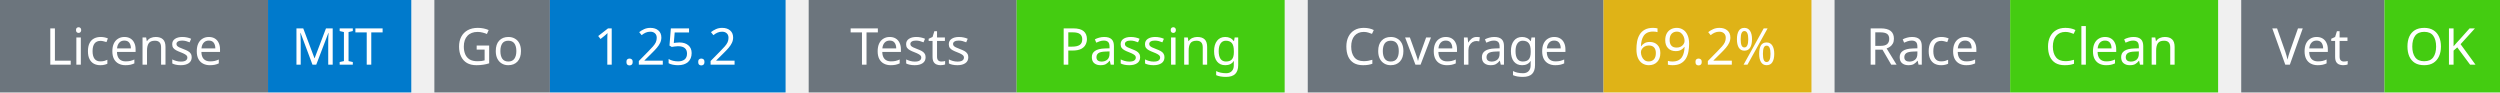
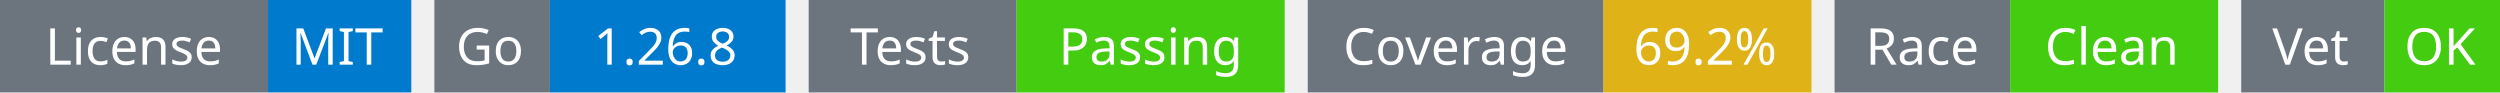
<svg xmlns="http://www.w3.org/2000/svg" width="541" height="20" viewBox="0 0 541 20">
  <g transform="translate(0, 0)">
    <rect x="0" y="0" width="58" height="20" fill="#6c757d" />
    <rect x="58" y="0" width="31" height="20" fill="#007acc" />
    <text x="29" y="14" text-anchor="middle" font-family="sans-serif" font-size="11" fill="white">License</text>
    <text x="73" y="14" text-anchor="middle" font-family="sans-serif" font-size="11" fill="white">MIT</text>
  </g>
  <g transform="translate(94, 0)">
    <rect x="0" y="0" width="25" height="20" fill="#6c757d" />
    <rect x="25" y="0" width="51" height="20" fill="#007acc" />
    <text x="12" y="14" text-anchor="middle" font-family="sans-serif" font-size="11" fill="white">Go</text>
-     <text x="50" y="14" text-anchor="middle" font-family="sans-serif" font-size="11" fill="white">1.25.2</text>
+     <text x="50" y="14" text-anchor="middle" font-family="sans-serif" font-size="11" fill="white">1.26.8</text>
  </g>
  <g transform="translate(175, 0)">
    <rect x="0" y="0" width="45" height="20" fill="#6c757d" />
    <rect x="45" y="0" width="58" height="20" fill="#4c1" />
    <text x="22" y="14" text-anchor="middle" font-family="sans-serif" font-size="11" fill="white">Tests</text>
    <text x="74" y="14" text-anchor="middle" font-family="sans-serif" font-size="11" fill="white">Passing</text>
  </g>
  <g transform="translate(283, 0)">
    <rect x="0" y="0" width="64" height="20" fill="#6c757d" />
    <rect x="64" y="0" width="45" height="20" fill="#dfb317" />
    <text x="32" y="14" text-anchor="middle" font-family="sans-serif" font-size="11" fill="white">Coverage</text>
    <text x="86" y="14" text-anchor="middle" font-family="sans-serif" font-size="11" fill="white">69.2%</text>
  </g>
  <g transform="translate(397, 0)">
    <rect x="0" y="0" width="38" height="20" fill="#6c757d" />
    <rect x="38" y="0" width="45" height="20" fill="#4c1" />
    <text x="19" y="14" text-anchor="middle" font-family="sans-serif" font-size="11" fill="white">Race</text>
    <text x="60" y="14" text-anchor="middle" font-family="sans-serif" font-size="11" fill="white">Clean</text>
  </g>
  <g transform="translate(485, 0)">
    <rect x="0" y="0" width="31" height="20" fill="#6c757d" />
    <rect x="31" y="0" width="25" height="20" fill="#4c1" />
    <text x="15" y="14" text-anchor="middle" font-family="sans-serif" font-size="11" fill="white">Vet</text>
    <text x="43" y="14" text-anchor="middle" font-family="sans-serif" font-size="11" fill="white">OK</text>
  </g>
</svg>
